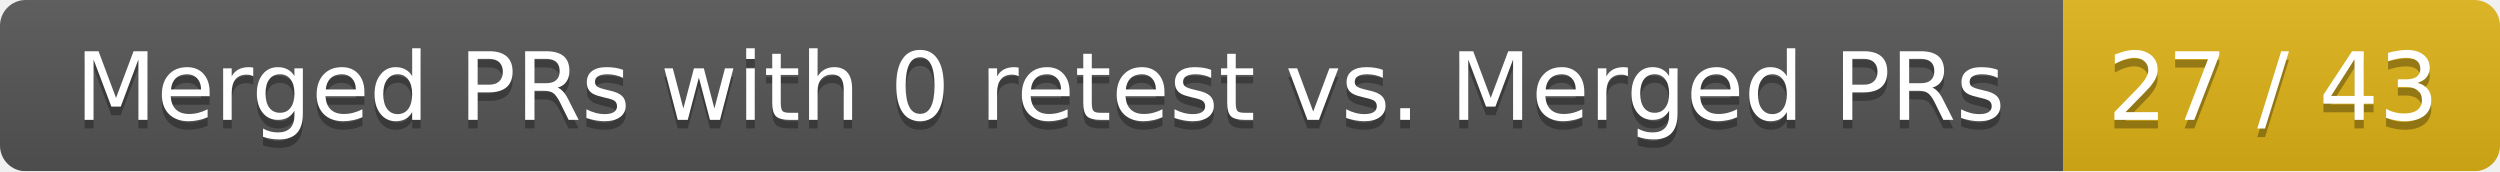
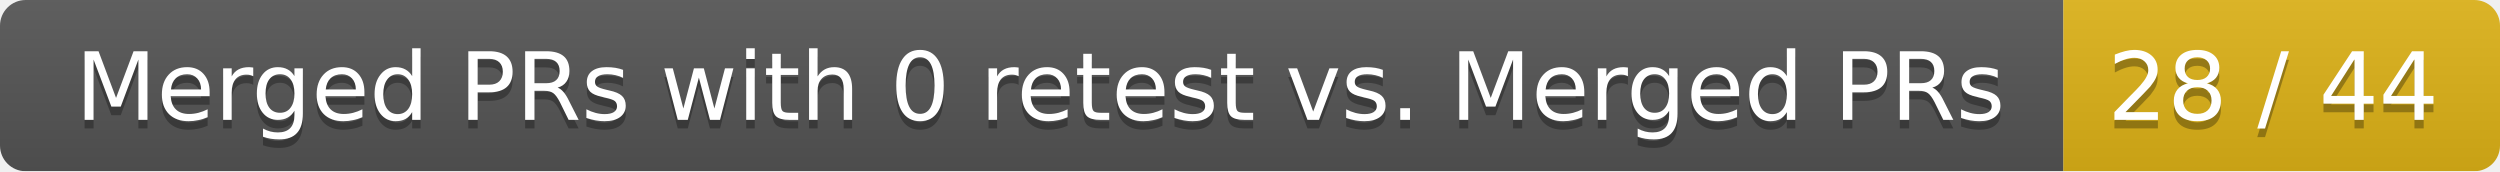
<svg xmlns="http://www.w3.org/2000/svg" width="292" height="20">
  <linearGradient id="smooth" x2="0" y2="100%">
    <stop offset="0" stop-color="#bbb" stop-opacity=".1" />
    <stop offset="1" stop-opacity=".1" />
  </linearGradient>
  <mask id="round">
    <rect width="292" height="20" rx="3" fill="#fff" />
  </mask>
  <g mask="url(#round)">
    <rect width="241" height="20" fill="#555" />
    <rect x="241" width="51" height="20" fill="#dfb317" />
    <rect width="292" height="20" fill="url(#smooth)" />
  </g>
  <g fill="#fff" text-anchor="middle" font-family="DejaVu Sans,Verdana,Geneva,sans-serif" font-size="11">
    <text x="121.5" y="15" fill="#010101" fill-opacity=".3">Merged PRs with 0 retest vs. Merged PRs</text>
    <text x="121.5" y="14">Merged PRs with 0 retest vs. Merged PRs</text>
-     <text x="265.5" y="15" fill="#010101" fill-opacity=".3">27 / 43</text>
-     <text x="265.5" y="14">27 / 43</text>
+     <text x="265.5" y="15" fill="#010101" fill-opacity=".3">28 / 44</text>
+     <text x="265.5" y="14">28 / 44</text>
  </g>
</svg>
